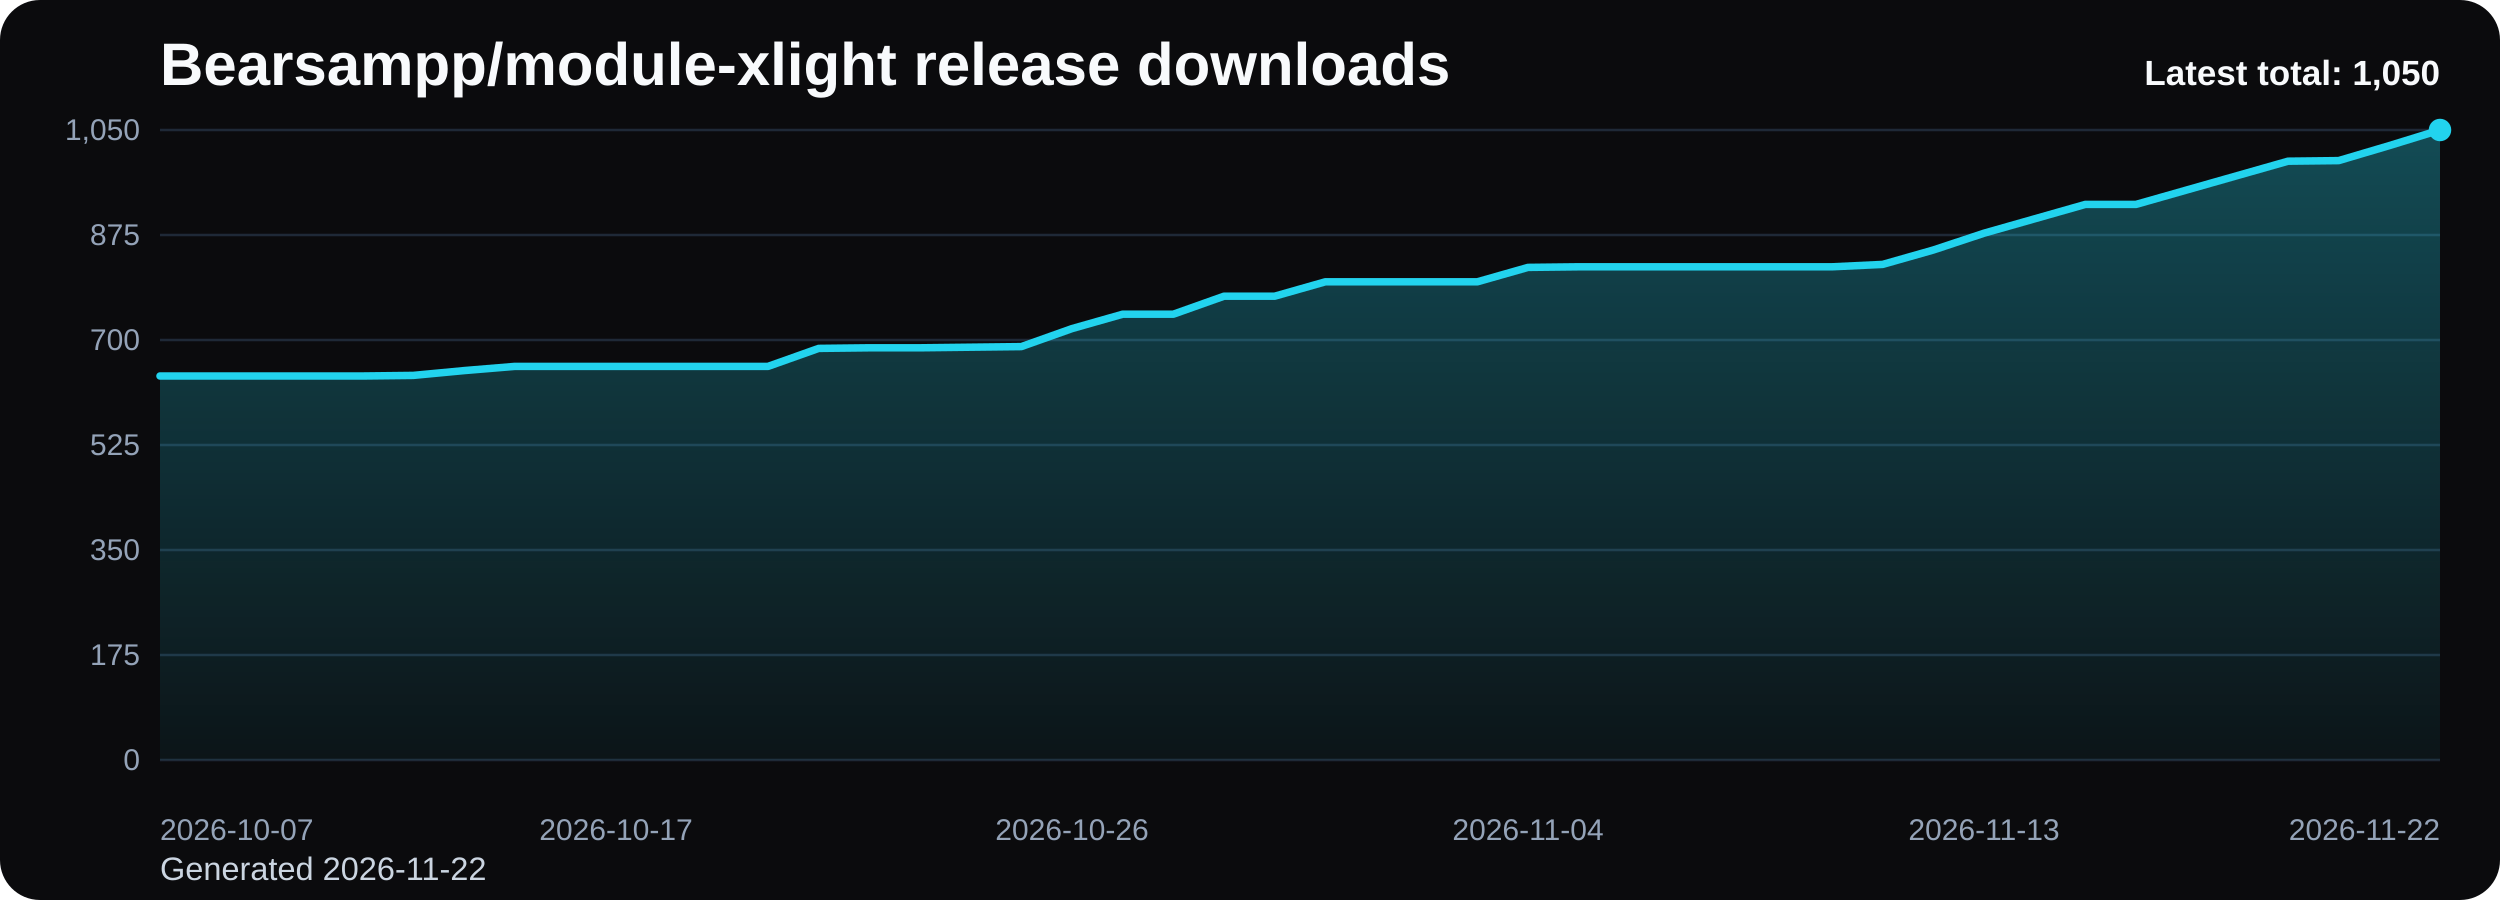
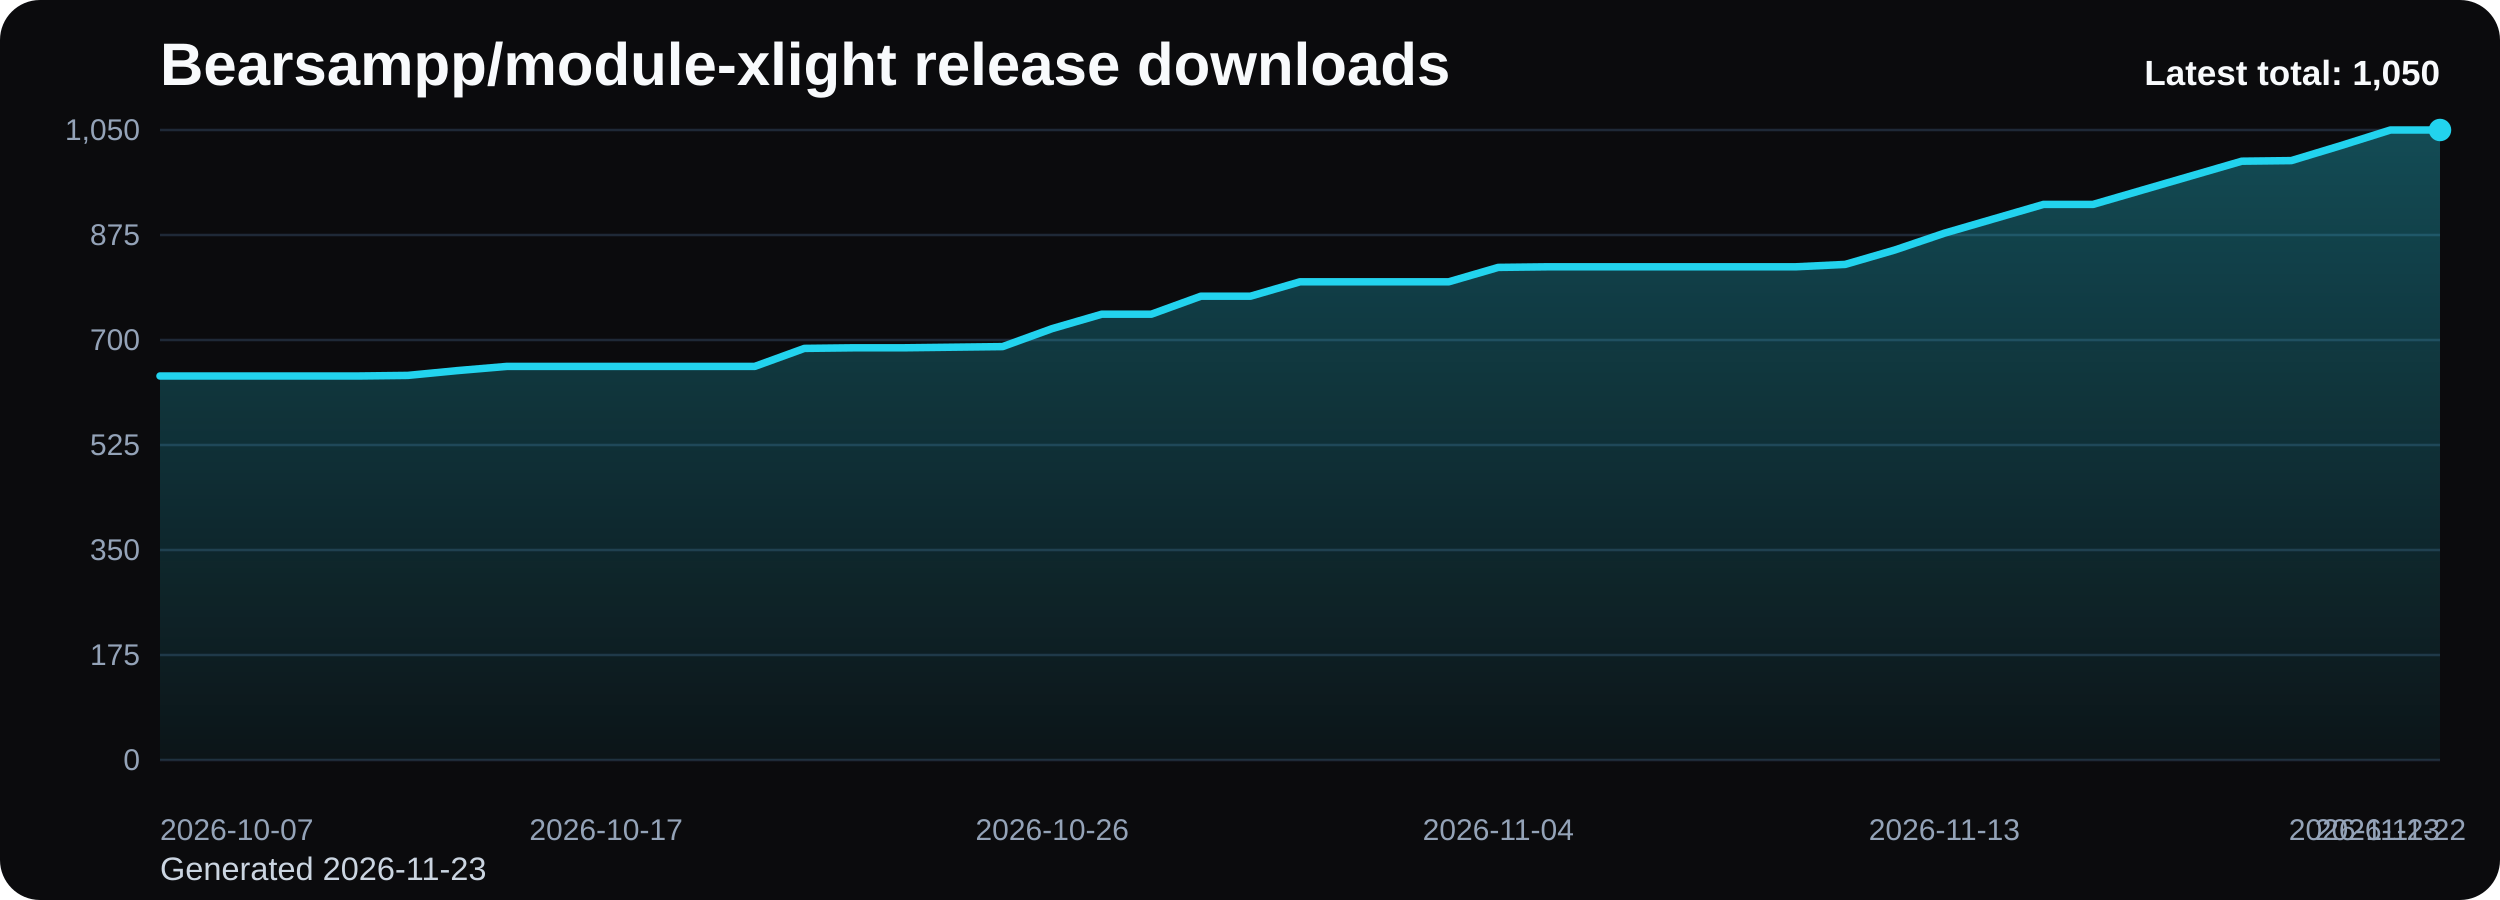
<svg xmlns="http://www.w3.org/2000/svg" viewBox="0 0 1000 360" role="img" aria-label="Bearsampp/module-xlight release downloads chart">
  <defs>
    <linearGradient id="fill-total-trend-black" x1="0" y1="0" x2="0" y2="1">
      <stop offset="0%" stop-color="#22d3ee" stop-opacity="0.32" />
      <stop offset="100%" stop-color="#22d3ee" stop-opacity="0.05" />
    </linearGradient>
    <style>
      .bg { fill: #0b0b0d; }
      .title { font: 700 24px Arial, sans-serif; fill: #f8fafc; }
      .sub { font: 400 13px Arial, sans-serif; fill: #cbd5e1; }
      .grid { stroke: #1f2937; stroke-width: 1; }
      .axis { font: 400 12px Arial, sans-serif; fill: #94a3b8; }
      .line { fill: none; stroke: #22d3ee; stroke-width: 3; stroke-linecap: round; stroke-linejoin: round; }
      .dot { fill: #22d3ee; }
      .value { font: 600 11px Arial, sans-serif; fill: #cbd5e1; }
      .latest { font: 700 14px Arial, sans-serif; fill: #f8fafc; }
    </style>
  </defs>
  <rect class="bg" x="0" y="0" width="1000" height="360" rx="16" />
  <text class="title" x="64" y="34">Bearsampp/module-xlight release downloads</text>
-   <text class="sub" x="64" y="352">Generated 2026-11-22</text>
+   <text class="sub" x="64" y="352">Generated 2026-11-23</text>
  <line x1="64" y1="52.00" x2="976" y2="52.00" class="grid" />
  <text x="56" y="56.00" text-anchor="end" class="axis">1,050</text>
  <line x1="64" y1="94.00" x2="976" y2="94.00" class="grid" />
  <text x="56" y="98.00" text-anchor="end" class="axis">875</text>
  <line x1="64" y1="136.00" x2="976" y2="136.00" class="grid" />
  <text x="56" y="140.00" text-anchor="end" class="axis">700</text>
  <line x1="64" y1="178.00" x2="976" y2="178.00" class="grid" />
  <text x="56" y="182.00" text-anchor="end" class="axis">525</text>
  <line x1="64" y1="220.00" x2="976" y2="220.00" class="grid" />
  <text x="56" y="224.00" text-anchor="end" class="axis">350</text>
  <line x1="64" y1="262.00" x2="976" y2="262.00" class="grid" />
  <text x="56" y="266.00" text-anchor="end" class="axis">175</text>
  <line x1="64" y1="304.00" x2="976" y2="304.00" class="grid" />
  <text x="56" y="308.00" text-anchor="end" class="axis">0</text>
-   <path d="M 64.00 304 L 64.00 150.40 L 84.27 150.40 L 104.53 150.40 L 124.80 150.40 L 145.07 150.40 L 165.33 150.16 L 185.60 148.24 L 205.87 146.56 L 226.13 146.56 L 246.40 146.56 L 266.67 146.56 L 286.93 146.56 L 307.20 146.56 L 327.47 139.36 L 347.73 139.12 L 368.00 139.12 L 388.27 138.88 L 408.53 138.64 L 428.80 131.44 L 449.07 125.68 L 469.33 125.68 L 489.60 118.48 L 509.87 118.48 L 530.13 112.72 L 550.40 112.72 L 570.67 112.72 L 590.93 112.72 L 611.20 106.96 L 631.47 106.72 L 651.73 106.72 L 672.00 106.72 L 692.27 106.72 L 712.53 106.72 L 732.80 106.72 L 753.07 105.76 L 773.33 100.00 L 793.60 93.28 L 813.87 87.52 L 834.13 81.76 L 854.40 81.76 L 874.67 76.00 L 894.93 70.24 L 915.20 64.48 L 935.47 64.24 L 955.73 58.24 L 976.00 52.00 L 976.00 304 Z" fill="url(#fill-total-trend-black)" />
-   <polyline class="line" points="64.00,150.40 84.27,150.40 104.53,150.40 124.80,150.40 145.07,150.40 165.33,150.16 185.60,148.24 205.87,146.56 226.13,146.56 246.40,146.56 266.67,146.56 286.93,146.56 307.20,146.56 327.47,139.36 347.73,139.12 368.00,139.12 388.27,138.88 408.53,138.64 428.80,131.44 449.07,125.68 469.33,125.68 489.60,118.48 509.87,118.48 530.13,112.72 550.40,112.72 570.67,112.72 590.93,112.72 611.20,106.96 631.47,106.72 651.73,106.72 672.00,106.72 692.27,106.72 712.53,106.72 732.80,106.72 753.07,105.76 773.33,100.00 793.60,93.28 813.87,87.52 834.13,81.76 854.40,81.76 874.67,76.00 894.93,70.24 915.20,64.48 935.47,64.24 955.73,58.24 976.00,52.00" />
+   <path d="M 64.00 304 L 64.00 150.40 L 83.83 150.40 L 103.65 150.40 L 123.48 150.40 L 143.30 150.40 L 163.13 150.16 L 182.96 148.24 L 202.78 146.56 L 222.61 146.56 L 242.43 146.56 L 262.26 146.56 L 282.09 146.56 L 301.91 146.56 L 321.74 139.36 L 341.57 139.12 L 361.39 139.12 L 381.22 138.88 L 401.04 138.64 L 420.87 131.44 L 440.70 125.68 L 460.52 125.68 L 480.35 118.48 L 500.17 118.48 L 520.00 112.72 L 539.83 112.72 L 559.65 112.72 L 579.48 112.72 L 599.30 106.96 L 619.13 106.72 L 638.96 106.72 L 658.78 106.72 L 678.61 106.72 L 698.43 106.72 L 718.26 106.72 L 738.09 105.76 L 757.91 100.00 L 777.74 93.28 L 797.57 87.52 L 817.39 81.76 L 837.22 81.76 L 857.04 76.00 L 876.87 70.24 L 896.70 64.48 L 916.52 64.24 L 936.35 58.24 L 956.17 52.00 L 976.00 52.00 L 976.00 304 Z" fill="url(#fill-total-trend-black)" />
+   <polyline class="line" points="64.00,150.40 83.83,150.40 103.65,150.40 123.48,150.40 143.30,150.40 163.13,150.16 182.96,148.24 202.78,146.56 222.61,146.56 242.43,146.56 262.26,146.56 282.09,146.56 301.91,146.56 321.74,139.36 341.57,139.12 361.39,139.12 381.22,138.88 401.04,138.64 420.87,131.44 440.70,125.68 460.52,125.68 480.35,118.48 500.17,118.48 520.00,112.72 539.83,112.72 559.65,112.72 579.48,112.72 599.30,106.96 619.13,106.72 638.96,106.72 658.78,106.72 678.61,106.72 698.43,106.72 718.26,106.72 738.09,105.76 757.91,100.00 777.74,93.28 797.57,87.52 817.39,81.76 837.22,81.76 857.04,76.00 876.87,70.24 896.70,64.48 916.52,64.24 936.35,58.24 956.17,52.00 976.00,52.00" />
  <circle class="dot" cx="976.00" cy="52.00" r="4.5" />
  <text class="axis" x="64.00" y="336" text-anchor="start">2026-10-07</text>
-   <text class="axis" x="246.40" y="336" text-anchor="middle">2026-10-17</text>
-   <text class="axis" x="428.80" y="336" text-anchor="middle">2026-10-26</text>
-   <text class="axis" x="611.20" y="336" text-anchor="middle">2026-11-04</text>
-   <text class="axis" x="793.60" y="336" text-anchor="middle">2026-11-13</text>
-   <text class="axis" x="976.00" y="336" text-anchor="end">2026-11-22</text>
+   <text class="axis" x="242.43" y="336" text-anchor="middle">2026-10-17</text>
+   <text class="axis" x="420.87" y="336" text-anchor="middle">2026-10-26</text>
+   <text class="axis" x="599.30" y="336" text-anchor="middle">2026-11-04</text>
+   <text class="axis" x="777.74" y="336" text-anchor="middle">2026-11-13</text>
+   <text class="axis" x="956.17" y="336" text-anchor="middle">2026-11-22</text>
+   <text class="axis" x="976.00" y="336" text-anchor="end">2026-11-23</text>
  <text class="latest" x="976" y="34" text-anchor="end">Latest total: 1,050</text>
</svg>
